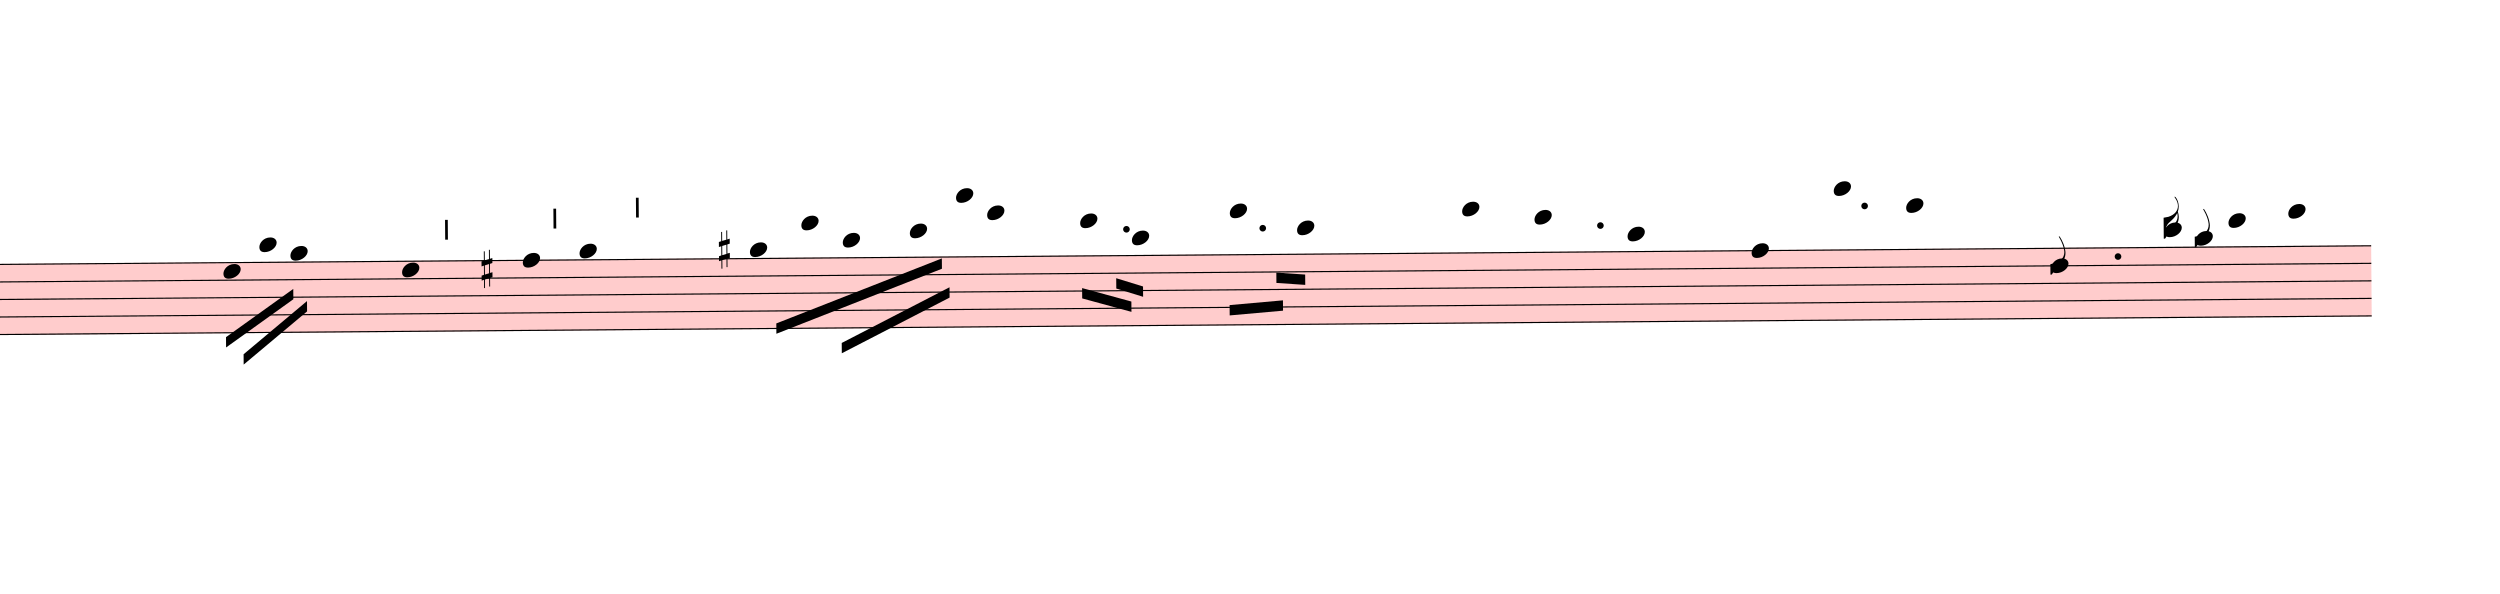
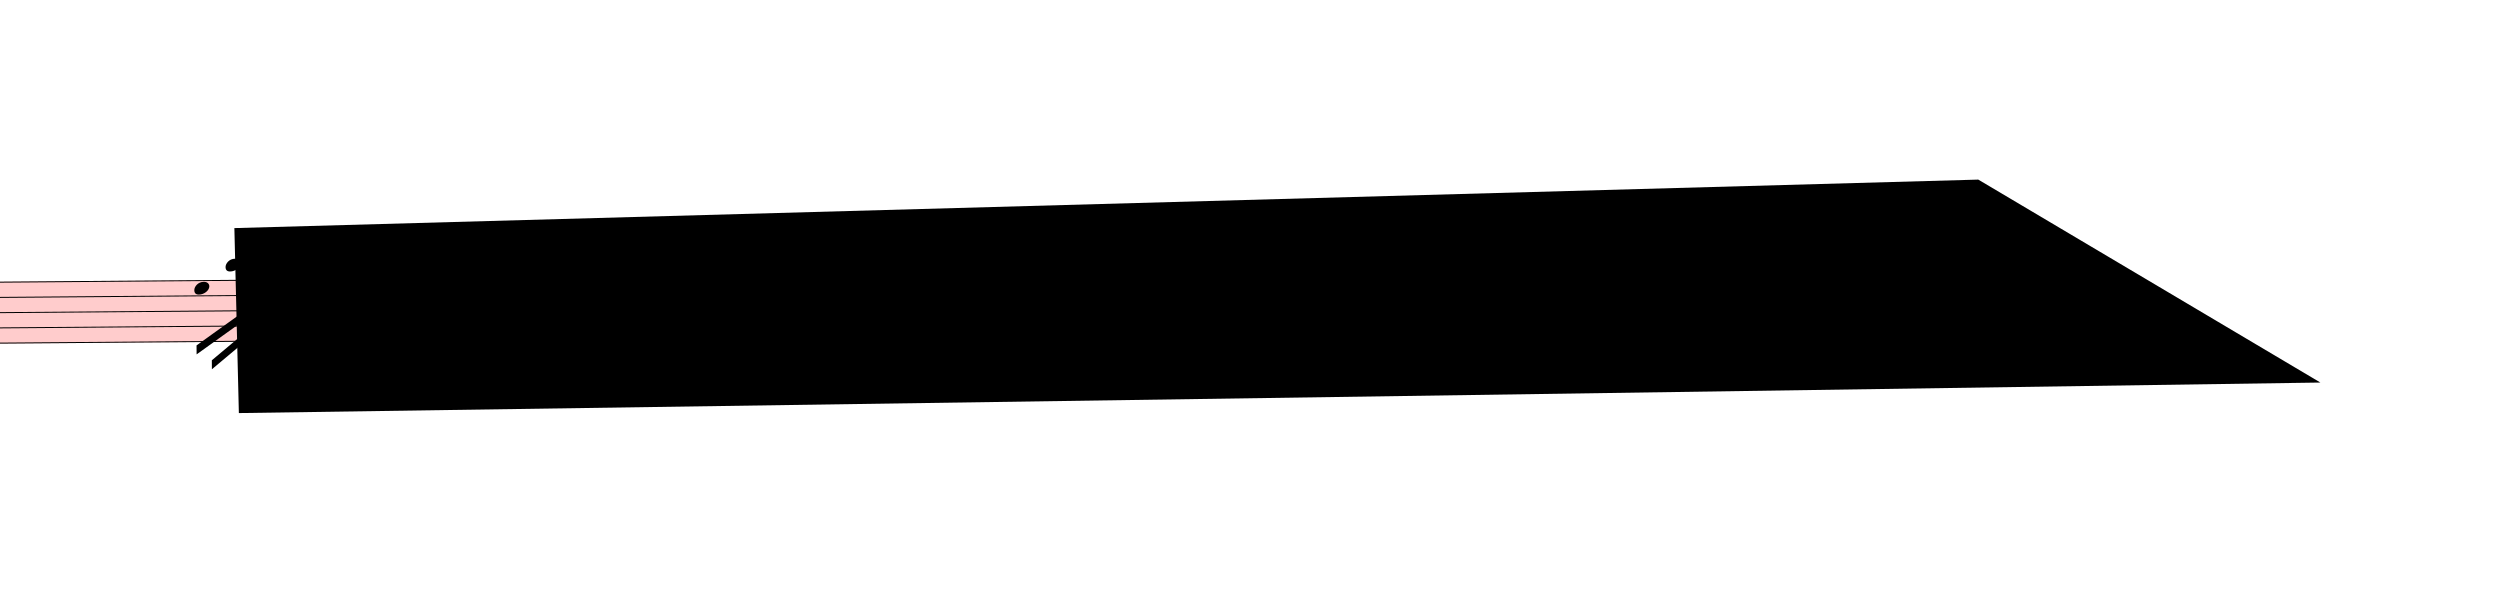
- <svg xmlns="http://www.w3.org/2000/svg" viewBox="3897 16363.375 21789 5176.325" version="1.1" overflow="visible">
+ <svg xmlns="http://www.w3.org/2000/svg" viewBox="3897 15840 25056 5940" version="1.1" overflow="visible">
  <defs>
    <style type="text/css">
    /* .staff * {
      fill: #000;
      stroke: #000;
    }

    .deletionBack {
      fill: #00000033;
    } */
  </style>
    <symbol id="sym_notehead_quarter" viewBox="0 0 1000 1000" overflow="inherit">
      <path transform="scale(1,-1)" d="M0 -39c0 68 73 172 200 172c66 0 114 -37 114 -95c0 -84 -106 -171 -218 -171c-64 0 -96 30 -96 94z" />
    </symbol>
    <symbol id="sym_flag_eighth_down" viewBox="0 0 1000 1000" overflow="inherit">
      <path transform="scale(1,-1)" d="M179 646c-4 8 -17 30 -18 33l-4 10c0 3 2 5 5 5s7 -2 13 -7c23 -33 46 -81 66 -132c22 -57 35 -125 35 -163c0 -104 -60 -183 -122 -241c-63 -59 -57 -53 -61 -56c-38 -34 -63 -95 -71 -95h-22v190c40 7 69 11 87 16c88 27 168 95 168 200c0 30 -12 89 -30 138 c-17 47 -31 73 -46 102z" />
    </symbol>
-     <symbol id="sym_flag_16th_down" viewBox="0 0 1000 1000" overflow="inherit">
-       <path transform="scale(1,-1)" d="M216 730c-5 8 -10 13 -11 16l-4 10c0 3 2 5 5 5s7 -2 13 -7c35 -42 57 -101 57 -172c0 -34 -6 -65 -17 -94c10 -31 17 -64 17 -96c0 -104 -60 -183 -122 -241c-63 -59 -57 -53 -61 -56c-38 -34 -63 -95 -71 -95h-22v190v190c40 7 69 11 87 16c116 36 175 111 175 197 c0 44 -15 91 -46 137zM248 463c-23 -48 -58 -89 -94 -122c-63 -59 -57 -53 -61 -56c-30 -27 -44 -71 -53 -88c20 3 36 6 47 9c88 27 168 95 168 200c0 19 -3 39 -7 57z" />
-     </symbol>
    <symbol id="sym_accid_s" viewBox="0 0 1000 1000" overflow="inherit">
      <path transform="scale(1,-1)" d="M136 186v169h17v-164l44 14v-91l-44 -14v-165l44 12v-91l-44 -13v-155h-17v150l-76 -22v-155h-17v149l-43 -13v90l43 14v167l-43 -14v92l43 13v169h17v-163zM60 73v-167l76 22v168z" />
    </symbol>
    <symbol id="articStroke-symbol" viewBox="0 0 1000 1000" overflow="inherit">
      <path transform="scale(1,-1)" d="M0 0v240h33v-240h-33z" />
    </symbol>
  </defs>
  <g class="rastrums">
    <g class="rastrum" data-id="r76177006-c643-4de0-83e1-626b2ed4be16" style="transform: rotate(-0.45deg); transform-origin: 2097px 18693px;">
      <g class="rastrum bounding-box" data-id="bbox-r76177006-c643-4de0-83e1-626b2ed4be16">
        <rect x="2097" y="18693" width="22320" height="621" fill="#ff000033" />
      </g>
      <path d="M2097 18698 L24417 18698" stroke-width="10" stroke="black" />
      <path d="M2097 18850.75 L24417 18850.75" stroke-width="10" stroke="black" />
      <path d="M2097 19003.5 L24417 19003.5" stroke-width="10" stroke="black" />
      <path d="M2097 19156.25 L24417 19156.25" stroke-width="10" stroke="black" />
      <path d="M2097 19309 L24417 19309" stroke-width="10" stroke="black" />
    </g>
  </g>
  <g class="draft" data-label="3" data-id="de0c491d4-3aa4-473c-9a76-d38472928855">
    <g class="system" data-id="sa81ae6c1-9a88-44a3-b121-277a678ec4b4">
      <g class="staff" data-n="1" data-rastrum="r76177006-c643-4de0-83e1-626b2ed4be16" style="transform: rotate(-0.45deg); transform-origin: 2097px 18693px;">
        <g class="note" data-id="d2899892d-f7cb-4943-bdfd-164bdea1044d" data-stem.dir="down">
          <g class="notehead">
            <use href="#sym_notehead_quarter" height="480px" width="480px" x="5697" y="18774.375" />
          </g>
          <g class="stem">
            <path d="M5697 18774.375 L5697 19156.25" stroke-width="14" />
          </g>
        </g>
        <g class="note" data-id="df6aa2459-ee16-48db-9c33-3b9e76851b73" data-stem.dir="down">
          <g class="notehead">
            <use href="#sym_notehead_quarter" height="480px" width="480px" x="6012" y="18545.25" />
          </g>
          <g class="ledgerLines above">
            <path d="M5973 18545.25 L6201 18545.25" stroke-width="18" />
          </g>
          <g class="stem">
            <path d="M6012 18545.25 L6012 18850.75" stroke-width="14" />
          </g>
        </g>
        <g class="note" data-id="d1c6bed1c-9488-4f77-b6e3-587cbf76e4cf" data-stem.dir="down">
          <g class="notehead">
            <use href="#sym_notehead_quarter" height="480px" width="480px" x="6282" y="18621.625" />
          </g>
          <g class="ledgerLines above" />
          <g class="stem">
            <path d="M6282 18621.625 L6282 18850.75" stroke-width="14" />
          </g>
        </g>
        <g class="note" data-id="d68ce8c83-9896-4926-99c6-2cb95f57456a" data-stem.dir="down">
          <g class="notehead">
            <use href="#sym_notehead_quarter" height="480px" width="480px" x="7254" y="18774.375" />
          </g>
          <g class="stem">
            <path d="M7254 18774.375 L7254 19003.5" stroke-width="14" />
          </g>
        </g>
        <g class="note" data-id="d928c4310-d430-4b95-ab2c-86591281c20c" data-stem.dir="down">
          <g class="notehead">
            <use href="#sym_notehead_quarter" height="480px" width="480px" x="8307" y="18698" />
          </g>
          <g class="stem">
            <path d="M8307 18698 L8307 18927.125" stroke-width="14" />
          </g>
        </g>
        <g class="note" data-id="ddfcad9a1-1ad5-4cb4-993d-010943caed71" data-stem.dir="down">
          <g class="notehead">
            <use href="#sym_notehead_quarter" height="480px" width="480px" x="8802" y="18621.625" />
          </g>
          <g class="ledgerLines above" />
          <g class="stem">
            <path d="M8802 18621.625 L8802 19003.5" stroke-width="14" />
          </g>
        </g>
        <g class="note" data-id="d779460e5-b084-4ec0-bef6-4ef9b027842f" data-stem.dir="down">
          <g class="notehead">
            <use href="#sym_notehead_quarter" height="480px" width="480px" x="10287" y="18621.625" />
          </g>
          <g class="ledgerLines above" />
          <g class="stem">
            <path d="M10287 18621.625 L10287 18850.75" stroke-width="14" />
          </g>
        </g>
        <g class="note" data-id="d901eee8c-ec0c-4511-849e-fb994df56103" data-stem.dir="down">
          <g class="notehead">
            <use href="#sym_notehead_quarter" height="480px" width="480px" x="10737" y="18392.5" />
          </g>
          <g class="ledgerLines above">
            <path d="M10698 18545.25 L10926 18545.25" stroke-width="18" />
            <path d="M10698 18392.5 L10926 18392.5" stroke-width="18" />
          </g>
          <g class="stem">
            <path d="M10737 18392.5 L10737 18774.375" stroke-width="14" />
          </g>
        </g>
        <g class="note" data-id="d227787f9-1592-4efa-87fa-e90c034c1227" data-stem.dir="down">
          <g class="notehead">
            <use href="#sym_notehead_quarter" height="480px" width="480px" x="11097" y="18545.25" />
          </g>
          <g class="ledgerLines above">
            <path d="M11058 18545.25 L11286 18545.25" stroke-width="18" />
          </g>
          <g class="stem">
            <path d="M11097 18545.25 L11097 18774.375" stroke-width="14" />
          </g>
        </g>
        <g class="note" data-id="dde48b059-1754-45ff-aa19-d1b714b6344e" data-stem.dir="down">
          <g class="notehead">
            <use href="#sym_notehead_quarter" height="480px" width="480px" x="11682" y="18468.875" />
          </g>
          <g class="ledgerLines above">
            <path d="M11643 18545.25 L11871 18545.25" stroke-width="18" />
          </g>
          <g class="stem">
            <path d="M11682 18468.875 L11682 18850.75" stroke-width="14" />
          </g>
        </g>
        <g class="note" data-id="d31dc05ca-f7ba-460f-bd61-dfb8ee4de4ae" data-stem.dir="down">
          <g class="notehead">
            <use href="#sym_notehead_quarter" height="480px" width="480px" x="12087" y="18163.375" />
          </g>
          <g class="ledgerLines above">
            <path d="M12048 18545.25 L12276 18545.25" stroke-width="18" />
            <path d="M12048 18392.5 L12276 18392.5" stroke-width="18" />
            <path d="M12048 18239.75 L12276 18239.75" stroke-width="18" />
          </g>
          <g class="stem">
            <path d="M12087 18163.375 L12087 18621.625" stroke-width="14" />
          </g>
        </g>
        <g class="note" data-id="d3a93e1d4-f28c-4977-99a1-794cb126b6e2" data-stem.dir="down">
          <g class="notehead">
            <use href="#sym_notehead_quarter" height="480px" width="480px" x="12357" y="18316.125" />
          </g>
          <g class="ledgerLines above">
            <path d="M12318 18545.25 L12546 18545.25" stroke-width="18" />
            <path d="M12318 18392.5 L12546 18392.5" stroke-width="18" />
          </g>
          <g class="stem">
            <path d="M12357 18316.125 L12357 18850.75" stroke-width="14" />
          </g>
        </g>
        <g class="note" data-id="dc2b65838-b95d-47b9-ae80-d6920d31a1ee" data-stem.dir="down">
          <g class="notehead">
            <use href="#sym_notehead_quarter" height="480px" width="480px" x="13167" y="18392.5" />
          </g>
          <g class="ledgerLines above">
            <path d="M13128 18545.25 L13356 18545.25" stroke-width="18" />
            <path d="M13128 18392.5 L13356 18392.5" stroke-width="18" />
          </g>
          <g class="stem">
            <path d="M13167 18392.5 L13167 18698" stroke-width="14" />
          </g>
        </g>
        <g class="note" data-id="dce933865-44d4-4096-adab-0068ddaa56cc" data-stem.dir="down">
          <g class="notehead">
            <use href="#sym_notehead_quarter" height="480px" width="480px" x="13617" y="18545.25" />
          </g>
          <g class="ledgerLines above">
            <path d="M13578 18545.25 L13806 18545.25" stroke-width="18" />
          </g>
          <g class="stem">
            <path d="M13617 18545.25 L13617 18927.125" stroke-width="14" />
          </g>
        </g>
        <g class="note" data-id="dd0ab8c8f-2bb8-48b7-9adc-62882f26fa03" data-stem.dir="down">
          <g class="notehead">
            <use href="#sym_notehead_quarter" height="480px" width="480px" x="14472" y="18316.125" />
          </g>
          <g class="ledgerLines above">
            <path d="M14433 18545.25 L14661 18545.25" stroke-width="18" />
            <path d="M14433 18392.5 L14661 18392.5" stroke-width="18" />
          </g>
          <g class="stem">
            <path d="M14472 18316.125 L14472 18927.125" stroke-width="14" />
          </g>
        </g>
        <g class="note" data-id="d3ab91474-af6e-46c9-8ae3-c63cd4e23a1d" data-stem.dir="down">
          <g class="notehead">
            <use href="#sym_notehead_quarter" height="480px" width="480px" x="15057" y="18468.875" />
          </g>
          <g class="ledgerLines above">
            <path d="M15018 18545.25 L15246 18545.25" stroke-width="18" />
          </g>
          <g class="stem">
            <path d="M15057 18468.875 L15057 19003.5" stroke-width="14" />
          </g>
        </g>
        <g class="note" data-id="d23c09d71-015d-4ea8-8498-59a511fadc6a" data-stem.dir="down">
          <g class="notehead">
-             <use href="#sym_notehead_quarter" height="480px" width="480px" x="16497" y="18316.125" />
-           </g>
-           <g class="ledgerLines above">
-             <path d="M16458 18545.25 L16686 18545.25" stroke-width="18" />
-             <path d="M16458 18392.5 L16686 18392.5" stroke-width="18" />
-           </g>
-           <g class="stem">
-             <path d="M16497 18316.125 L16497 18392.5" stroke-width="14" />
+             <use href="#sym_notehead_quarter" height="480px" width="480px" x="16677" y="18316.125" />
+           </g>
+           <g class="ledgerLines above">
+             <path d="M16638 18545.25 L16866 18545.25" stroke-width="18" />
+             <path d="M16638 18392.5 L16866 18392.5" stroke-width="18" />
+           </g>
+           <g class="stem">
+             <path d="M16677 18316.125 L16677 18774.375" stroke-width="14" />
          </g>
        </g>
        <g class="note" data-id="d01117eb9-34b9-4ed6-9417-163cc9754662" data-stem.dir="down">
          <g class="notehead">
-             <use href="#sym_notehead_quarter" height="480px" width="480px" x="17127" y="18392.5" />
-           </g>
-           <g class="ledgerLines above">
-             <path d="M17088 18545.25 L17316 18545.25" stroke-width="18" />
-             <path d="M17088 18392.5 L17316 18392.5" stroke-width="18" />
-           </g>
-           <g class="stem">
-             <path d="M17127 18392.5 L17127 18468.875" stroke-width="14" />
+             <use href="#sym_notehead_quarter" height="480px" width="480px" x="17307" y="18392.5" />
+           </g>
+           <g class="ledgerLines above">
+             <path d="M17268 18545.25 L17496 18545.25" stroke-width="18" />
+             <path d="M17268 18392.5 L17496 18392.5" stroke-width="18" />
+           </g>
+           <g class="stem">
+             <path d="M17307 18392.5 L17307 18698" stroke-width="14" />
          </g>
        </g>
        <g class="note" data-id="d7f6308c3-268e-423e-8be2-b5b0318f45da" data-stem.dir="down">
          <g class="notehead">
-             <use href="#sym_notehead_quarter" height="480px" width="480px" x="17937" y="18545.25" />
-           </g>
-           <g class="ledgerLines above">
-             <path d="M17898 18545.25 L18126 18545.25" stroke-width="18" />
-           </g>
-           <g class="stem">
-             <path d="M17937 18545.25 L17937 18621.625" stroke-width="14" />
+             <use href="#sym_notehead_quarter" height="480px" width="480px" x="18117" y="18545.25" />
+           </g>
+           <g class="ledgerLines above">
+             <path d="M18078 18545.25 L18306 18545.25" stroke-width="18" />
+           </g>
+           <g class="stem">
+             <path d="M18117 18545.25 L18117 18927.125" stroke-width="14" />
          </g>
        </g>
        <g class="note" data-id="d2a57a267-0cad-4a19-8b8e-c07e638a1e80" data-stem.dir="down">
          <g class="notehead">
-             <use href="#sym_notehead_quarter" height="480px" width="480px" x="19017" y="18698" />
-           </g>
-           <g class="stem">
-             <path d="M19017 18698 L19017 19079.875" stroke-width="14" />
+             <use href="#sym_notehead_quarter" height="480px" width="480px" x="19197" y="18698" />
+           </g>
+           <g class="stem">
+             <path d="M19197 18698 L19197 19309" stroke-width="14" />
          </g>
        </g>
        <g class="note" data-id="de027a7f3-e709-4131-a78d-060e160bac29" data-stem.dir="down">
          <g class="notehead">
-             <use href="#sym_notehead_quarter" height="480px" width="480px" x="19737" y="18163.375" />
-           </g>
-           <g class="ledgerLines above">
-             <path d="M19698 18545.25 L19926 18545.25" stroke-width="18" />
-             <path d="M19698 18392.5 L19926 18392.5" stroke-width="18" />
-             <path d="M19698 18239.75 L19926 18239.75" stroke-width="18" />
-           </g>
-           <g class="stem">
-             <path d="M19737 18163.375 L19737 18316.125" stroke-width="14" />
+             <use href="#sym_notehead_quarter" height="480px" width="480px" x="19917" y="18163.375" />
+           </g>
+           <g class="ledgerLines above">
+             <path d="M19878 18545.25 L20106 18545.25" stroke-width="18" />
+             <path d="M19878 18392.5 L20106 18392.5" stroke-width="18" />
+             <path d="M19878 18239.75 L20106 18239.75" stroke-width="18" />
+           </g>
+           <g class="stem">
+             <path d="M19917 18163.375 L19917 18927.125" stroke-width="14" />
          </g>
        </g>
        <g class="note" data-id="d30125d81-2274-4d96-b0d1-24e580c7644e" data-stem.dir="down">
          <g class="notehead">
-             <use href="#sym_notehead_quarter" height="480px" width="480px" x="20367" y="18316.125" />
-           </g>
-           <g class="ledgerLines above">
-             <path d="M20328 18545.25 L20556 18545.25" stroke-width="18" />
-             <path d="M20328 18392.5 L20556 18392.5" stroke-width="18" />
-           </g>
-           <g class="stem">
-             <path d="M20367 18316.125 L20367 18392.5" stroke-width="14" />
+             <use href="#sym_notehead_quarter" height="480px" width="480px" x="20502" y="18316.125" />
+           </g>
+           <g class="ledgerLines above">
+             <path d="M20463 18545.25 L20691 18545.25" stroke-width="18" />
+             <path d="M20463 18392.5 L20691 18392.5" stroke-width="18" />
+           </g>
+           <g class="stem">
+             <path d="M20502 18316.125 L20502 18698" stroke-width="14" />
          </g>
        </g>
        <g class="note" data-id="d93b17160-a78f-4272-8e6f-9fbad9d2be02" data-stem.dir="down">
          <g class="notehead">
-             <use href="#sym_notehead_quarter" height="480px" width="480px" x="21627" y="18850.75" />
-           </g>
-           <g class="stem">
-             <path d="M21627 18850.75 L21627 18927.125" stroke-width="14" />
+             <use href="#sym_notehead_quarter" height="480px" width="480px" x="21744" y="18850.75" />
+           </g>
+           <g class="stem">
+             <path d="M21744 18850.75 L21744 19156.25" stroke-width="14" />
            <g class="flag down">
-               <use href="#sym_flag_eighth_down" height="480px" width="480px" x="21620" y="18927.125" />
+               <use href="#sym_flag_eighth_down" height="480px" width="480px" x="21737" y="19156.25" />
            </g>
          </g>
        </g>
        <g class="note" data-id="dd85ef00e-831c-46c5-83b2-cc6287f81fef" data-stem.dir="down">
          <g class="notehead">
-             <use href="#sym_notehead_quarter" height="480px" width="480px" x="22617" y="18545.25" />
-           </g>
-           <g class="ledgerLines above">
-             <path d="M22578 18545.25 L22806 18545.25" stroke-width="18" />
-           </g>
-           <g class="stem">
-             <path d="M22617 18545.25 L22617 18621.625" stroke-width="14" />
+             <use href="#sym_notehead_quarter" height="480px" width="480px" x="22797" y="18545.25" />
+           </g>
+           <g class="ledgerLines above">
+             <path d="M22758 18545.25 L22986 18545.25" stroke-width="18" />
+           </g>
+           <g class="stem">
+             <path d="M22797 18545.25 L22797 19003.5" stroke-width="14" />
            <g class="flag down">
-               <use href="#sym_flag_16th_down" height="480px" width="480px" x="22610" y="18621.625" />
+               <use href="#sym_flag_eighth_down" height="480px" width="480px" x="22790" y="19003.5" />
            </g>
          </g>
        </g>
        <g class="note" data-id="d138e12b6-bfff-4c99-a2b3-9eed4a05d44c" data-stem.dir="down">
          <g class="notehead">
-             <use href="#sym_notehead_quarter" height="480px" width="480px" x="22887" y="18621.625" />
+             <use href="#sym_notehead_quarter" height="480px" width="480px" x="23067" y="18621.625" />
          </g>
          <g class="ledgerLines above" />
          <g class="stem">
-             <path d="M22887 18621.625 L22887 18698" stroke-width="14" />
+             <path d="M23067 18621.625 L23067 19003.5" stroke-width="14" />
            <g class="flag down">
-               <use href="#sym_flag_eighth_down" height="480px" width="480px" x="22880" y="18698" />
+               <use href="#sym_flag_eighth_down" height="480px" width="480px" x="23060" y="19003.5" />
            </g>
          </g>
        </g>
        <g class="note" data-id="d928e9828-bf76-4866-88c1-93a616d879fa" data-stem.dir="down">
          <g class="notehead">
-             <use href="#sym_notehead_quarter" height="480px" width="480px" x="23175" y="18468.875" />
-           </g>
-           <g class="ledgerLines above">
-             <path d="M23136 18545.25 L23364 18545.25" stroke-width="18" />
-           </g>
-           <g class="stem">
-             <path d="M23175 18468.875 L23175 18698" stroke-width="14" />
+             <use href="#sym_notehead_quarter" height="480px" width="480px" x="23337" y="18468.875" />
+           </g>
+           <g class="ledgerLines above">
+             <path d="M23298 18545.25 L23526 18545.25" stroke-width="18" />
+           </g>
+           <g class="stem">
+             <path d="M23337 18468.875 L23337 18927.125" stroke-width="14" />
          </g>
        </g>
        <g class="note" data-id="de9993180-922f-4824-987c-742418b4c1cf" data-stem.dir="down">
          <g class="notehead">
-             <use href="#sym_notehead_quarter" height="480px" width="480px" x="23697" y="18392.5" />
-           </g>
-           <g class="ledgerLines above">
-             <path d="M23658 18545.25 L23886 18545.25" stroke-width="18" />
-             <path d="M23658 18392.5 L23886 18392.5" stroke-width="18" />
-           </g>
-           <g class="stem">
-             <path d="M23697 18392.5 L23697 18468.875" stroke-width="14" />
+             <use href="#sym_notehead_quarter" height="480px" width="480px" x="23877" y="18392.5" />
+           </g>
+           <g class="ledgerLines above">
+             <path d="M23838 18545.25 L24066 18545.25" stroke-width="18" />
+             <path d="M23838 18392.5 L24066 18392.5" stroke-width="18" />
+           </g>
+           <g class="stem">
+             <path d="M23877 18392.5 L23877 19156.25" stroke-width="14" />
          </g>
        </g>
        <g class="accid" data-id="da1b3eff4-4d54-4e62-9d0c-f10b6df0531b">
          <use href="#sym_accid_s" height="480px" width="480px" x="7947" y="18774.375" />
        </g>
        <g class="accid" data-id="dc1a119e9-6d40-4e9a-9f38-71f14fdf634d">
          <use href="#sym_accid_s" height="480px" width="480px" x="10017" y="18621.625" />
        </g>
        <g class="dot augmentation" data-id="da3d81e49-05fd-42a6-85c1-2721bc062628" data-class="dot augmentation">
          <ellipse cx="13570" cy="18468.875" rx="29" ry="29" fill-opacity="1" stroke-opacity="1" />
        </g>
        <g class="dot augmentation" data-id="d17748dfb-5e09-4ce2-8864-7cadff359323" data-class="dot augmentation">
          <ellipse cx="14758" cy="18468.875" rx="29" ry="29" fill-opacity="1" stroke-opacity="1" />
        </g>
        <g class="dot augmentation" data-id="ddf60bd7c-d72c-4ace-ab8f-4542d95e96af" data-class="dot augmentation">
-           <ellipse cx="17701" cy="18468.875" rx="29" ry="29" fill-opacity="1" stroke-opacity="1" />
+           <ellipse cx="17908" cy="18468.875" rx="29" ry="29" fill-opacity="1" stroke-opacity="1" />
        </g>
        <g class="dot augmentation" data-id="d466df3d1-c658-4ade-8edc-9107f14f4afa" data-class="dot augmentation">
-           <ellipse cx="20005" cy="18316.125" rx="29" ry="29" fill-opacity="1" stroke-opacity="1" />
+           <ellipse cx="20203" cy="18316.125" rx="29" ry="29" fill-opacity="1" stroke-opacity="1" />
        </g>
        <g class="dot augmentation" data-id="dcbdf3ca2-97ca-4461-9177-cd85289d8f42" data-class="dot augmentation">
-           <ellipse cx="22210" cy="18774.375" rx="29" ry="29" fill-opacity="1" stroke-opacity="1" />
+           <ellipse cx="22408" cy="18774.375" rx="29" ry="29" fill-opacity="1" stroke-opacity="1" />
        </g>
        <g class="artic stroke" data-id="d58f2df32-60f3-4d06-aa19-91b94ded66b7" data-class="artic">
          <use href="#articStroke-symbol" x="7632px" y="18513px" height="720px" width="720px" />
        </g>
        <g class="artic stroke" data-id="d3bc582de-517b-429c-bd84-26aed2c18018" data-class="artic">
          <use href="#articStroke-symbol" x="8577px" y="18423px" height="720px" width="720px" />
        </g>
        <g class="artic stroke" data-id="d0187ddd1-2a3d-40c6-8c1e-8e16a457ebc9" data-class="artic">
          <use href="#articStroke-symbol" x="9297px" y="18333px" height="720px" width="720px" />
        </g>
      </g>
      <g class="barLine" data-id="dae0a45bf-fb7a-4d5f-953d-0350e3ac3245">
        <path d="M15892.2 18539.1 L15730.2 19739.7" stroke-width="27" />
      </g>
      <g class="barLine" data-id="dfadace30-bc08-450e-a020-18707ad350ae">
        <path d="M21169.8 18566.1 L20967.3 19362.6" stroke-width="27" />
      </g>
      <g class="barLine" data-id="deb736b26-160d-454f-8931-5bee447772f4">
        <path d="M23598.9 18363.6 L23329.8 19416.6" stroke-width="27" />
      </g>
      <g class="beam" data-id="bfbffdfce-f1ba-43af-90f1-2267f94bc5e8" style="transform: rotate(-0.45deg); transform-origin: 2097px 18693px;">
        <polygon points="5715,19347.3 6304.5,18931.5 6304.5,19021.5 5715,19437.3" stroke-opacity="1" fill-opacity="1" />
      </g>
      <g class="beam" data-id="b6051b42b-608c-4764-b28f-9c2aa6c9d12f" style="transform: rotate(-0.45deg); transform-origin: 2097px 18693px;">
        <polygon points="5867.1,19497.6 6423.3,19038.6 6423.3,19128.6 5867.1,19587.6" stroke-opacity="1" fill-opacity="1" />
      </g>
      <g class="beam" data-id="b168b290a-5d68-48b3-94ad-6c0f33339e6e" style="transform: rotate(-0.45deg); transform-origin: 2097px 18693px;">
        <polygon points="13179.6,18978.3 13608,19098.9 13608,19188.9 13179.6,19068.3" stroke-opacity="1" fill-opacity="1" />
      </g>
      <g class="beam" data-id="bf22d5f1c-9097-4b08-a936-44c5b3d66503" style="transform: rotate(-0.45deg); transform-origin: 2097px 18693px;">
        <polygon points="13477.5,18894.6 13710.6,18968.4 13710.6,19058.4 13477.5,18984.6" stroke-opacity="1" fill-opacity="1" />
      </g>
      <g class="beam" data-id="bf7aaddae-d0d2-49e7-936d-99a8c50ac26d" style="transform: rotate(-0.45deg); transform-origin: 2097px 18693px;">
        <polygon points="10512,19265.4 11959.2,18710.1 11959.2,18800.1 10512,19355.4" stroke-opacity="1" fill-opacity="1" />
      </g>
      <g class="beam" data-id="b04d50b73-577f-45bf-959f-3927719be7ef" style="transform: rotate(-0.45deg); transform-origin: 2097px 18693px;">
        <polygon points="11080.8,19440 12024,18962.1 12024,19052.1 11080.8,19530" stroke-opacity="1" fill-opacity="1" />
      </g>
      <g class="beam" data-id="ba0a366aa-f602-4be8-b010-95b180fef9c6" style="transform: rotate(-0.45deg); transform-origin: 2097px 18693px;">
        <polygon points="14463.9,19136.7 14929.2,19098.9 14929.2,19188.9 14463.9,19226.7" stroke-opacity="1" fill-opacity="1" />
      </g>
      <g class="beam" data-id="bf47e61ac-2c55-4df6-87bf-e2b77a6fd515" style="transform: rotate(-0.45deg); transform-origin: 2097px 18693px;">
        <polygon points="14873.4,18856.8 15124.5,18875.7 15124.5,18965.7 14873.4,18946.8" stroke-opacity="1" fill-opacity="1" />
      </g>
      <g class="beam" data-id="b418b2d21-3e53-4f47-a4c0-80cf1f9f010c" style="transform: rotate(-0.45deg); transform-origin: 2097px 18693px;">
-         <polygon points="18333,18666 18333,18666 18333,18756 18333,18756" stroke-opacity="1" fill-opacity="1" />
+         <polygon points="17294.4,18870.3 18225,18986.4 18225,19076.4 17294.4,18960.3" stroke-opacity="1" fill-opacity="1" />
      </g>
      <g class="beam" data-id="b8ba180f6-f8a1-438c-a223-dbb40cdfc65a" style="transform: rotate(-0.45deg); transform-origin: 2097px 18693px;">
-         <polygon points="20439,18459 20439,18459 20439,18549 20439,18549" stroke-opacity="1" fill-opacity="1" />
+         <polygon points="19690.2,19156.5 20349.9,18831.6 20349.9,18921.6 19690.2,19246.5" stroke-opacity="1" fill-opacity="1" />
      </g>
      <g class="beam" data-id="b314fc226-3da2-4a54-adda-b42e7c24f64e" style="transform: rotate(-0.45deg); transform-origin: 2097px 18693px;">
-         <polygon points="20700,18288 20700,18288 20700,18378 20700,18378" stroke-opacity="1" fill-opacity="1" />
+         <polygon points="20271.6,18691.2 20597.4,18637.2 20597.4,18727.2 20271.6,18781.2" stroke-opacity="1" fill-opacity="1" />
      </g>
    </g>
-     <g class="deletions" />
+     <g class="deletions">
+       <g data-id="xfdbd3417-8fac-43e1-9ed0-b1aa940f67aa" data-class="del" class="del">
+         <path data-id="xfdbd3417-8fac-43e1-9ed0-b1aa940f67aa" d="M6246.0,18126.0 L23724.0,17640.0 L27153.0,19674.0 L6291.0,19980.0 Z" class="deletionBack" />
+         <path d="M6246.0,18126.0 L27153.0,19674.0" stroke-width="9" class="deletionLine" />
+         <path d="M23724.0,17640.0 L6291.0,19980.0" stroke-width="9" class="deletionLine" />
+       </g>
+     </g>
  </g>
</svg>
